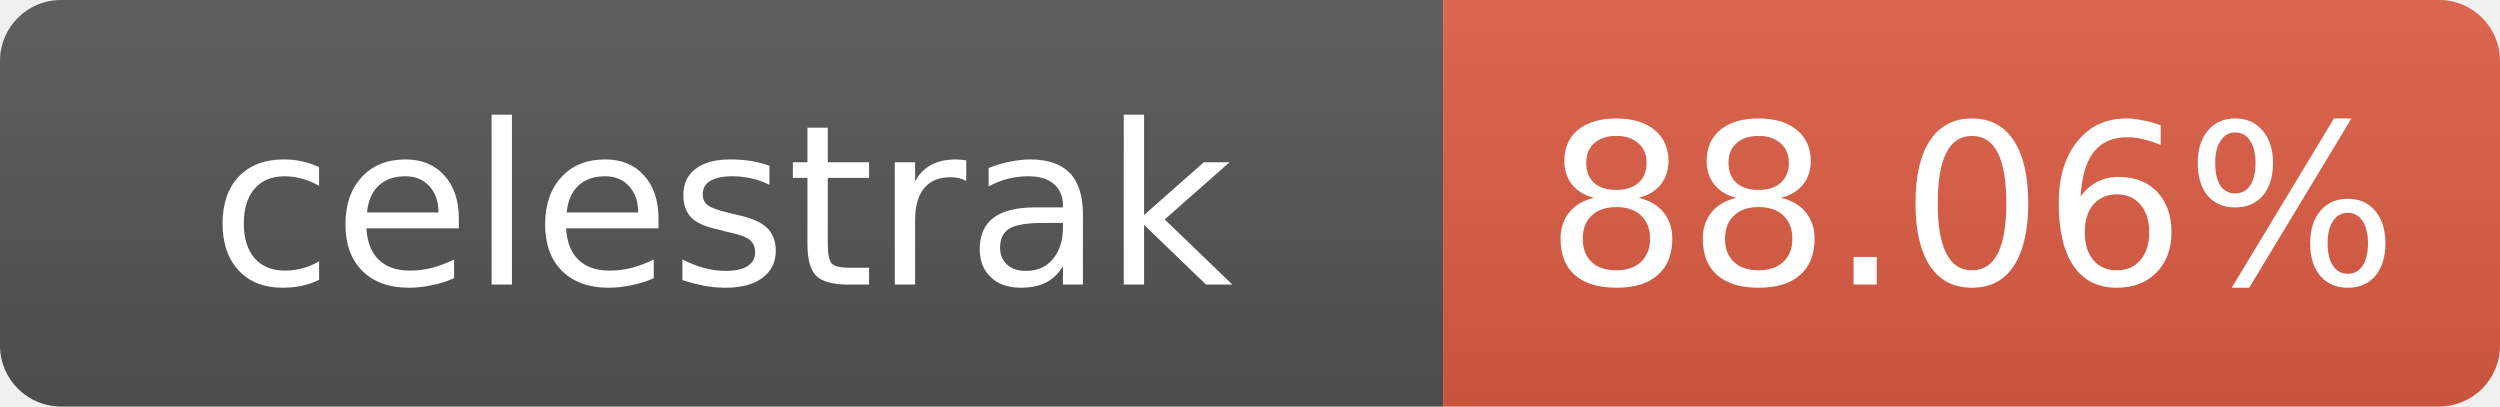
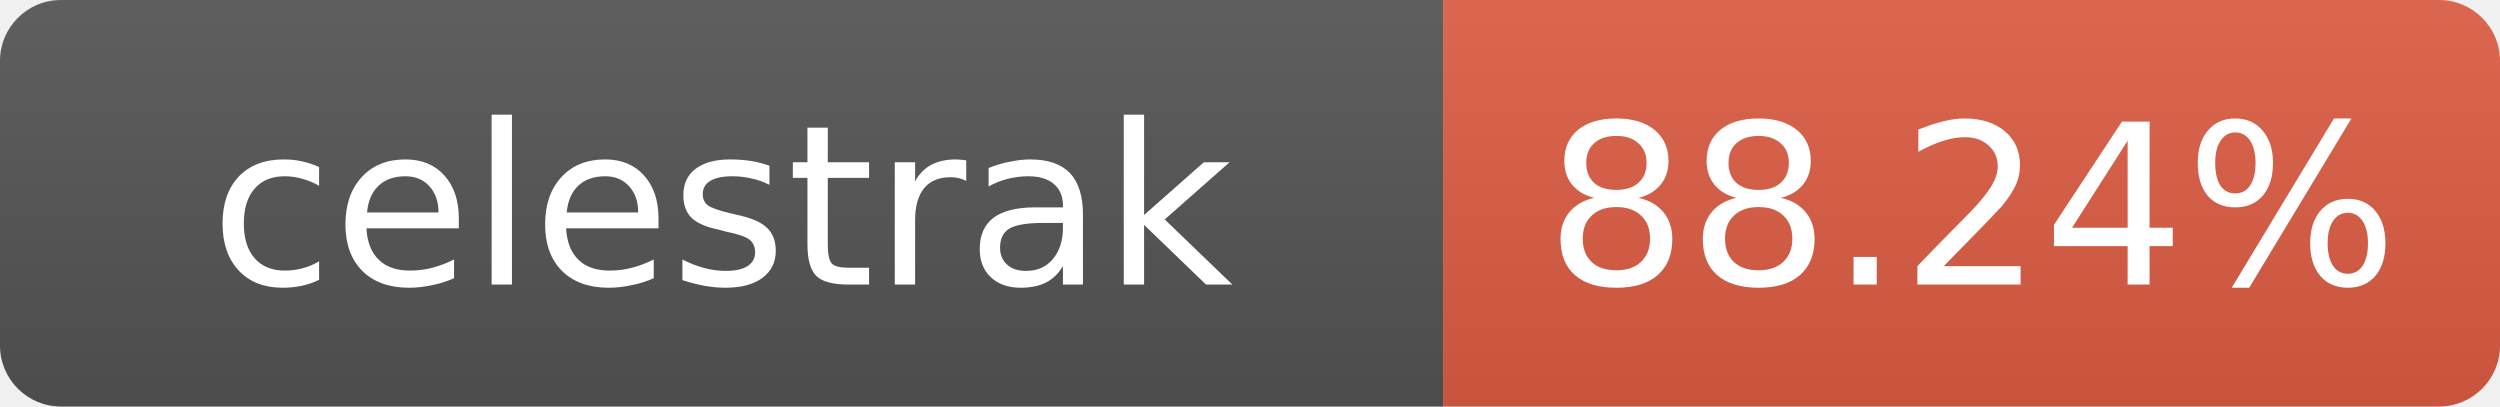
- <svg xmlns="http://www.w3.org/2000/svg" width="123" height="20" role="img" aria-label="celestrak: 88.06%">
+ <svg xmlns="http://www.w3.org/2000/svg" width="123" height="20" role="img" aria-label="celestrak: 88.24%">
  <linearGradient id="s" x2="0" y2="100%">
    <stop offset="0" stop-color="#bbb" stop-opacity=".1" />
    <stop offset="1" stop-opacity=".1" />
  </linearGradient>
  <clipPath id="r">
    <rect width="123" height="20" rx="3" fill="#fff" />
  </clipPath>
  <g clip-path="url(#r)">
    <rect width="71" height="20" fill="#555" />
    <rect x="71" width="52" height="20" fill="#e05d44" />
    <rect width="123" height="20" fill="url(#s)" />
  </g>
  <g fill="#fff" text-anchor="middle" font-family="Verdana,Geneva,DejaVu Sans,sans-serif" font-size="11">
    <text x="35.5" y="14">celestrak</text>
-     <text x="97" y="14">88.06%</text>
+     <text x="97" y="14">88.24%</text>
  </g>
</svg>
